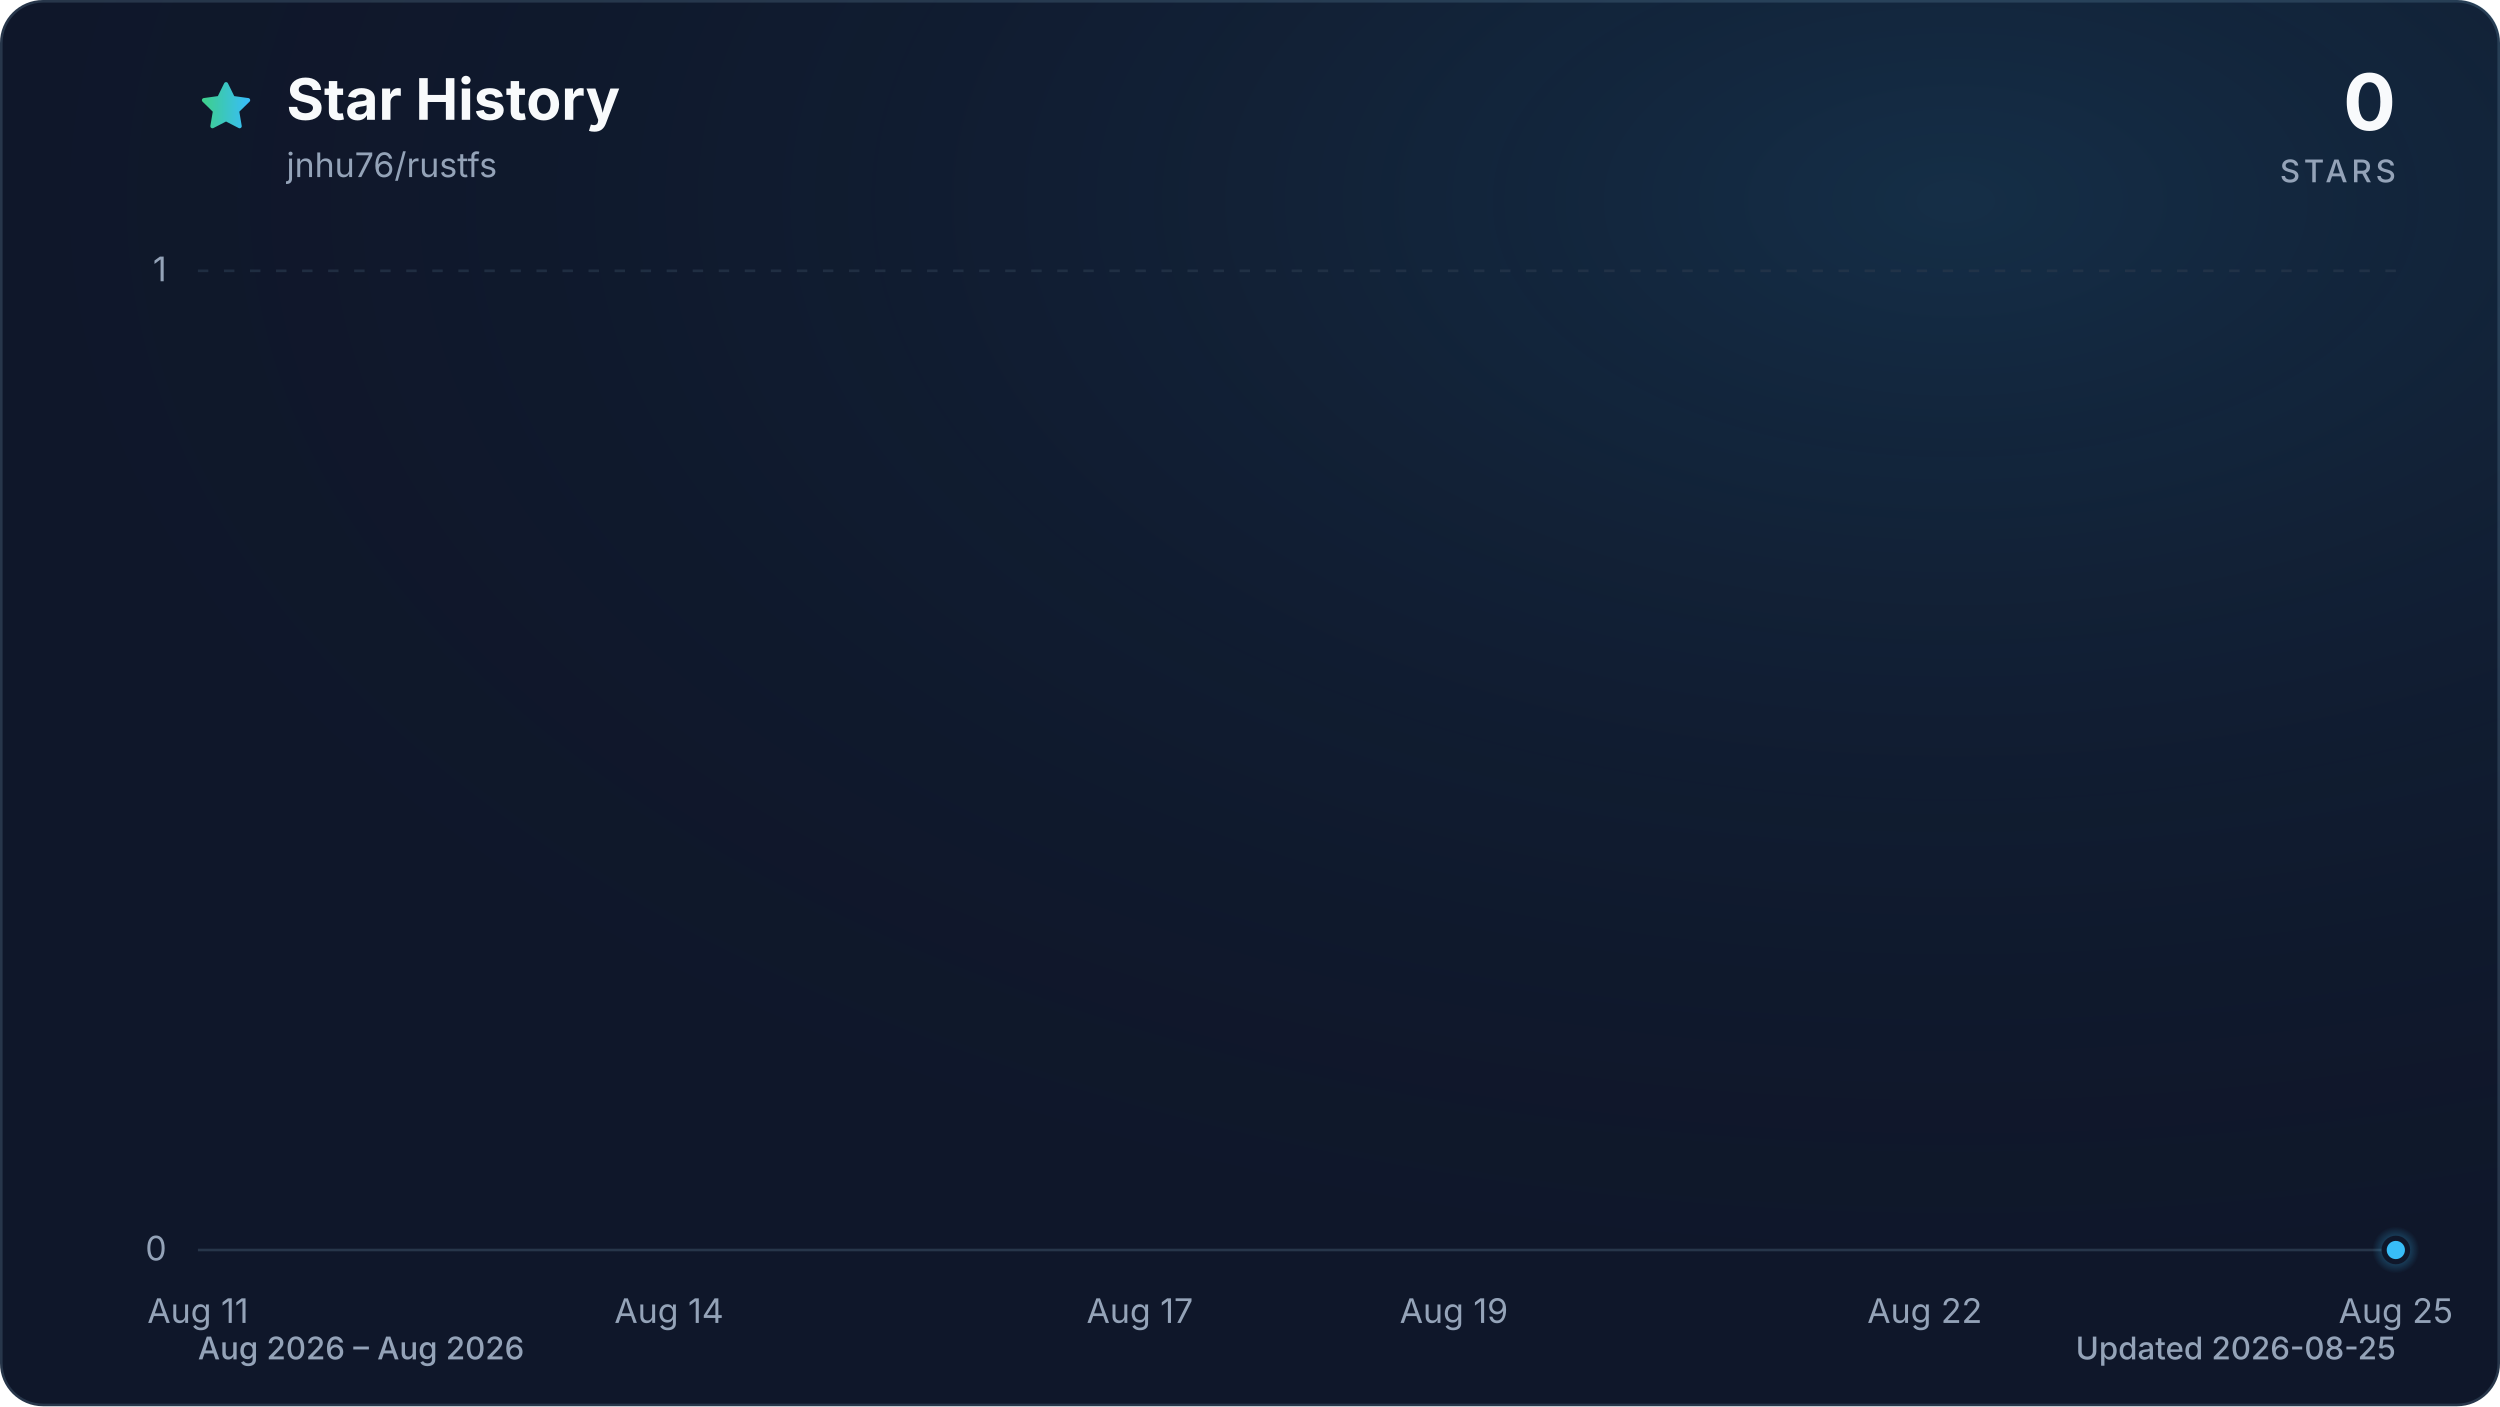
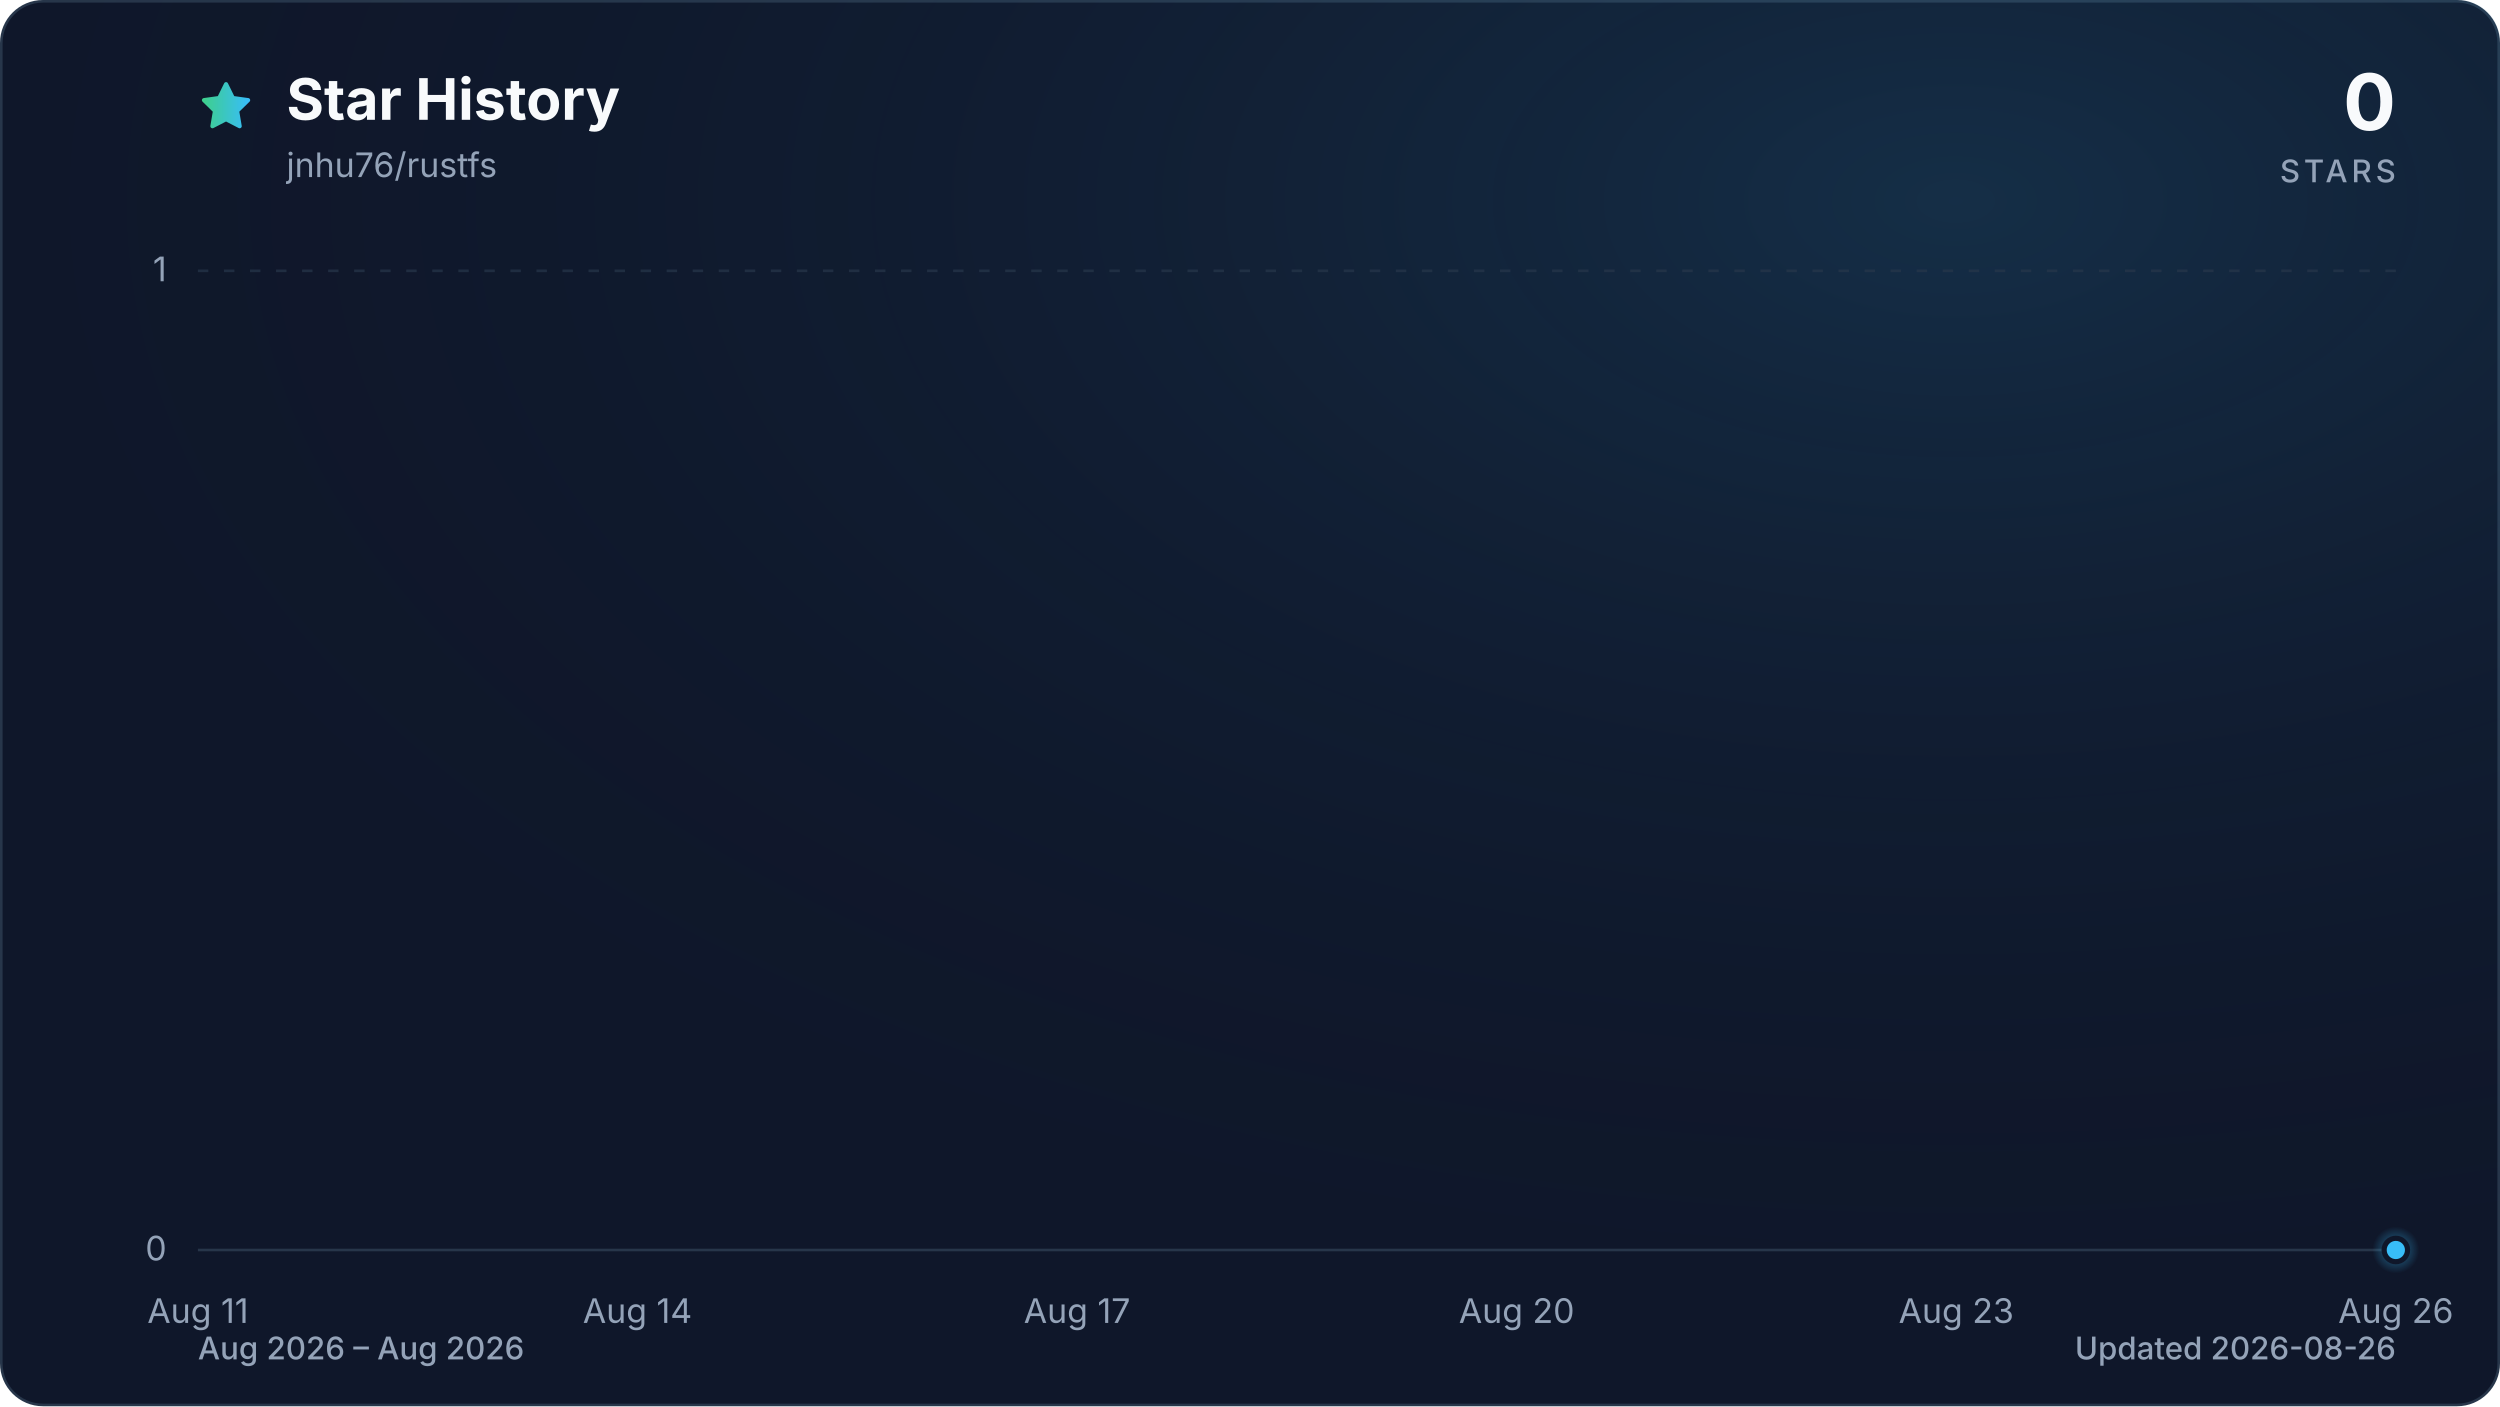
<svg xmlns="http://www.w3.org/2000/svg" viewBox="0 0 960 540" role="img" aria-labelledby="title description" data-style="gradient" data-variant="glow" data-animated="true">
  <defs>
    <linearGradient id="trend" x1="0" y1="0" x2="1" y2="0">
      <stop offset="0%" stop-color="#3ecf8e" />
      <stop offset="100%" stop-color="#38bdf8" />
    </linearGradient>
    <linearGradient id="area" x1="0" y1="0" x2="0" y2="1">
      <stop offset="0%" stop-color="#3ecf8e" stop-opacity="0.30" />
      <stop offset="55%" stop-color="#38bdf8" stop-opacity="0.10" />
      <stop offset="100%" stop-color="#38bdf8" stop-opacity="0.01" />
    </linearGradient>
    <radialGradient id="marker-halo" cx="50%" cy="50%" r="50%">
      <stop offset="0%" stop-color="#38bdf8" stop-opacity="0.55" />
      <stop offset="100%" stop-color="#38bdf8" stop-opacity="0" />
    </radialGradient>
    <radialGradient id="surface-glow" cx="78%" cy="14%" r="80%">
      <stop offset="0%" stop-color="#38bdf8" stop-opacity="0.14" />
      <stop offset="100%" stop-color="#0f172a" stop-opacity="0" />
    </radialGradient>
    <filter id="trend-glow" x="-20%" y="-20%" width="140%" height="140%">
      <feGaussianBlur stdDeviation="7" />
    </filter>
  </defs>
  <style>
.trend-enter{transform-box:fill-box;transform-origin:center;animation:trend-enter 520ms cubic-bezier(0.16,1,0.3,1)}
.marker-enter{transform-box:fill-box;transform-origin:center;animation:marker-enter 320ms cubic-bezier(0.16,1,0.3,1) 200ms both}
.marker-pulse{transform-box:fill-box;transform-origin:center;animation:marker-pulse 2.6s ease-out infinite}
@keyframes trend-enter{from{opacity:.35;transform:translateY(10px)}to{opacity:1;transform:translateY(0)}}
@keyframes marker-enter{from{opacity:0;transform:scale(.4)}to{opacity:1;transform:scale(1)}}
@keyframes marker-pulse{0%{opacity:.5;transform:scale(.7)}70%,100%{opacity:0;transform:scale(2.1)}}
@media (prefers-reduced-motion:reduce){.trend-enter,.marker-enter,.marker-pulse{animation:none!important}}
@media (prefers-reduced-motion:reduce){.marker-pulse{opacity:0}}
</style>
  <rect x="0.5" y="0.5" width="959" height="539" fill="#0f172a" stroke="#27364a" stroke-width="1" rx="16" />
  <rect width="960" height="540" fill="url(#surface-glow)" rx="16" />
  <path d="M12 2.6l2.9 5.9 6.5.9-4.7 4.6 1.1 6.5-5.8-3-5.8 3 1.1-6.5-4.7-4.6 6.5-.9L12 2.6Z" transform="translate(76 30) scale(.9)" fill="url(#trend)" stroke="url(#trend)" stroke-width="1.8" stroke-linejoin="round" aria-hidden="true" />
  <text x="110" y="46" fill="#f8fafc" font-family="ui-sans-serif, system-ui, -apple-system, BlinkMacSystemFont, 'Segoe UI', sans-serif" font-size="22" font-weight="700">Star History</text>
  <text x="110" y="68" fill="#94a3b8" font-family="ui-sans-serif, system-ui, -apple-system, BlinkMacSystemFont, 'Segoe UI', sans-serif" font-size="13">jnhu76/rustfs</text>
  <text x="920" y="50" fill="#f8fafc" font-family="ui-sans-serif, system-ui, -apple-system, BlinkMacSystemFont, 'Segoe UI', sans-serif" font-size="30" font-weight="700" text-anchor="end">0</text>
  <text x="920" y="70" fill="#94a3b8" font-family="ui-sans-serif, system-ui, -apple-system, BlinkMacSystemFont, 'Segoe UI', sans-serif" font-size="12" font-weight="500" letter-spacing="1.5" text-anchor="end">STARS</text>
  <line x1="76" y1="480.0" x2="920" y2="480.0" stroke="#27364a" stroke-width="1" stroke-dasharray="0" opacity="1" />
  <text x="64" y="484.0" fill="#94a3b8" font-family="ui-sans-serif, system-ui, -apple-system, BlinkMacSystemFont, 'Segoe UI', sans-serif" font-size="13" text-anchor="end">0</text>
  <line x1="76" y1="104.0" x2="920" y2="104.0" stroke="#27364a" stroke-width="1" stroke-dasharray="4 6" opacity="0.7" />
  <text x="64" y="108.0" fill="#94a3b8" font-family="ui-sans-serif, system-ui, -apple-system, BlinkMacSystemFont, 'Segoe UI', sans-serif" font-size="13" text-anchor="end">1</text>
  <text x="76.0" y="508" fill="#94a3b8" font-family="ui-sans-serif, system-ui, -apple-system, BlinkMacSystemFont, 'Segoe UI', sans-serif" font-size="13" text-anchor="middle">Aug 11</text>
-   <text x="256.9" y="508" fill="#94a3b8" font-family="ui-sans-serif, system-ui, -apple-system, BlinkMacSystemFont, 'Segoe UI', sans-serif" font-size="13" text-anchor="middle">Aug 14</text>
-   <text x="437.7" y="508" fill="#94a3b8" font-family="ui-sans-serif, system-ui, -apple-system, BlinkMacSystemFont, 'Segoe UI', sans-serif" font-size="13" text-anchor="middle">Aug 17</text>
-   <text x="558.3" y="508" fill="#94a3b8" font-family="ui-sans-serif, system-ui, -apple-system, BlinkMacSystemFont, 'Segoe UI', sans-serif" font-size="13" text-anchor="middle">Aug 19</text>
-   <text x="739.1" y="508" fill="#94a3b8" font-family="ui-sans-serif, system-ui, -apple-system, BlinkMacSystemFont, 'Segoe UI', sans-serif" font-size="13" text-anchor="middle">Aug 22</text>
-   <text x="920.0" y="508" fill="#94a3b8" font-family="ui-sans-serif, system-ui, -apple-system, BlinkMacSystemFont, 'Segoe UI', sans-serif" font-size="13" text-anchor="middle">Aug 25</text>
+   <text x="244.8" y="508" fill="#94a3b8" font-family="ui-sans-serif, system-ui, -apple-system, BlinkMacSystemFont, 'Segoe UI', sans-serif" font-size="13" text-anchor="middle">Aug 14</text>
+   <text x="413.6" y="508" fill="#94a3b8" font-family="ui-sans-serif, system-ui, -apple-system, BlinkMacSystemFont, 'Segoe UI', sans-serif" font-size="13" text-anchor="middle">Aug 17</text>
+   <text x="582.4" y="508" fill="#94a3b8" font-family="ui-sans-serif, system-ui, -apple-system, BlinkMacSystemFont, 'Segoe UI', sans-serif" font-size="13" text-anchor="middle">Aug 20</text>
+   <text x="751.2" y="508" fill="#94a3b8" font-family="ui-sans-serif, system-ui, -apple-system, BlinkMacSystemFont, 'Segoe UI', sans-serif" font-size="13" text-anchor="middle">Aug 23</text>
+   <text x="920.0" y="508" fill="#94a3b8" font-family="ui-sans-serif, system-ui, -apple-system, BlinkMacSystemFont, 'Segoe UI', sans-serif" font-size="13" text-anchor="middle">Aug 26</text>
  <g class="trend-enter">
-     <path d="M 76.0 480.0 C 96.1 480.0, 116.2 480.0, 136.3 480.0 C 156.4 480.0, 176.5 480.0, 196.6 480.0 C 216.7 480.0, 236.8 480.0, 256.9 480.0 C 277.0 480.0, 297.0 480.0, 317.1 480.0 C 337.2 480.0, 357.3 480.0, 377.4 480.0 C 397.5 480.0, 417.6 480.0, 437.7 480.0 C 457.8 480.0, 477.9 480.0, 498.0 480.0 C 518.1 480.0, 538.2 480.0, 558.3 480.0 C 578.4 480.0, 598.5 480.0, 618.6 480.0 C 638.7 480.0, 658.8 480.0, 678.9 480.0 C 699.0 480.0, 719.0 480.0, 739.1 480.0 C 759.2 480.0, 779.3 480.0, 799.4 480.0 C 819.5 480.0, 839.6 480.0, 859.7 480.0 C 879.8 480.0, 899.9 480.0, 920.0 480.0 L 920.0 480.0 L 76.0 480.0 Z" fill="url(#area)" />
-     <path d="M 76.0 480.0 C 96.1 480.0, 116.2 480.0, 136.3 480.0 C 156.4 480.0, 176.5 480.0, 196.6 480.0 C 216.7 480.0, 236.8 480.0, 256.9 480.0 C 277.0 480.0, 297.0 480.0, 317.1 480.0 C 337.2 480.0, 357.3 480.0, 377.4 480.0 C 397.5 480.0, 417.6 480.0, 437.7 480.0 C 457.8 480.0, 477.9 480.0, 498.0 480.0 C 518.1 480.0, 538.2 480.0, 558.3 480.0 C 578.4 480.0, 598.5 480.0, 618.6 480.0 C 638.7 480.0, 658.8 480.0, 678.9 480.0 C 699.0 480.0, 719.0 480.0, 739.1 480.0 C 759.2 480.0, 779.3 480.0, 799.4 480.0 C 819.5 480.0, 839.6 480.0, 859.7 480.0 C 879.8 480.0, 899.9 480.0, 920.0 480.0" fill="none" stroke="url(#trend)" stroke-width="12" stroke-linecap="round" stroke-linejoin="round" opacity="0.16" filter="url(#trend-glow)" />
-     <path d="M 76.0 480.0 C 96.1 480.0, 116.2 480.0, 136.3 480.0 C 156.4 480.0, 176.5 480.0, 196.6 480.0 C 216.7 480.0, 236.8 480.0, 256.9 480.0 C 277.0 480.0, 297.0 480.0, 317.1 480.0 C 337.2 480.0, 357.3 480.0, 377.4 480.0 C 397.5 480.0, 417.6 480.0, 437.7 480.0 C 457.8 480.0, 477.9 480.0, 498.0 480.0 C 518.1 480.0, 538.2 480.0, 558.3 480.0 C 578.4 480.0, 598.5 480.0, 618.6 480.0 C 638.7 480.0, 658.8 480.0, 678.9 480.0 C 699.0 480.0, 719.0 480.0, 739.1 480.0 C 759.2 480.0, 779.3 480.0, 799.4 480.0 C 819.5 480.0, 839.6 480.0, 859.7 480.0 C 879.8 480.0, 899.9 480.0, 920.0 480.0" fill="none" stroke="url(#trend)" stroke-width="3" stroke-linecap="round" stroke-linejoin="round" />
+     <path d="M 76.0 480.0 C 94.8 480.0, 113.5 480.0, 132.3 480.0 C 151.0 480.0, 169.8 480.0, 188.5 480.0 C 207.3 480.0, 226.0 480.0, 244.8 480.0 C 263.6 480.0, 282.3 480.0, 301.1 480.0 C 319.8 480.0, 338.6 480.0, 357.3 480.0 C 376.1 480.0, 394.8 480.0, 413.6 480.0 C 432.4 480.0, 451.1 480.0, 469.9 480.0 C 488.6 480.0, 507.4 480.0, 526.1 480.0 C 544.9 480.0, 563.6 480.0, 582.4 480.0 C 601.2 480.0, 619.9 480.0, 638.7 480.0 C 657.4 480.0, 676.2 480.0, 694.9 480.0 C 713.7 480.0, 732.4 480.0, 751.2 480.0 C 770.0 480.0, 788.7 480.0, 807.5 480.0 C 826.2 480.0, 845.0 480.0, 863.7 480.0 C 882.5 480.0, 901.2 480.0, 920.0 480.0 L 920.0 480.0 L 76.0 480.0 Z" fill="url(#area)" />
+     <path d="M 76.0 480.0 C 94.8 480.0, 113.5 480.0, 132.3 480.0 C 151.0 480.0, 169.8 480.0, 188.5 480.0 C 207.3 480.0, 226.0 480.0, 244.8 480.0 C 263.6 480.0, 282.3 480.0, 301.1 480.0 C 319.8 480.0, 338.6 480.0, 357.3 480.0 C 376.1 480.0, 394.8 480.0, 413.6 480.0 C 432.4 480.0, 451.1 480.0, 469.9 480.0 C 488.6 480.0, 507.4 480.0, 526.1 480.0 C 544.9 480.0, 563.6 480.0, 582.4 480.0 C 601.2 480.0, 619.9 480.0, 638.7 480.0 C 657.4 480.0, 676.2 480.0, 694.9 480.0 C 713.7 480.0, 732.4 480.0, 751.2 480.0 C 770.0 480.0, 788.7 480.0, 807.5 480.0 C 826.2 480.0, 845.0 480.0, 863.7 480.0 C 882.5 480.0, 901.2 480.0, 920.0 480.0" fill="none" stroke="url(#trend)" stroke-width="12" stroke-linecap="round" stroke-linejoin="round" opacity="0.16" filter="url(#trend-glow)" />
+     <path d="M 76.0 480.0 C 94.8 480.0, 113.5 480.0, 132.3 480.0 C 151.0 480.0, 169.8 480.0, 188.5 480.0 C 207.3 480.0, 226.0 480.0, 244.8 480.0 C 263.6 480.0, 282.3 480.0, 301.1 480.0 C 319.8 480.0, 338.6 480.0, 357.3 480.0 C 376.1 480.0, 394.8 480.0, 413.6 480.0 C 432.4 480.0, 451.1 480.0, 469.9 480.0 C 488.6 480.0, 507.4 480.0, 526.1 480.0 C 544.9 480.0, 563.6 480.0, 582.4 480.0 C 601.2 480.0, 619.9 480.0, 638.7 480.0 C 657.4 480.0, 676.2 480.0, 694.9 480.0 C 713.7 480.0, 732.4 480.0, 751.2 480.0 C 770.0 480.0, 788.7 480.0, 807.5 480.0 C 826.2 480.0, 845.0 480.0, 863.7 480.0 C 882.5 480.0, 901.2 480.0, 920.0 480.0" fill="none" stroke="url(#trend)" stroke-width="3" stroke-linecap="round" stroke-linejoin="round" />
  </g>
  <g class="marker-enter">
    <circle class="marker-pulse" cx="920.0" cy="480.0" r="9" fill="url(#marker-halo)" />
    <circle cx="920.0" cy="480.0" r="4.5" fill="#38bdf8" stroke="#0f172a" stroke-width="2" />
  </g>
  <text x="76" y="522" fill="#94a3b8" font-family="ui-sans-serif, system-ui, -apple-system, BlinkMacSystemFont, 'Segoe UI', sans-serif" font-size="12" font-weight="500">Aug 2026 – Aug 2026</text>
-   <text x="920" y="522" fill="#94a3b8" font-family="ui-sans-serif, system-ui, -apple-system, BlinkMacSystemFont, 'Segoe UI', sans-serif" font-size="12" font-weight="500" text-anchor="end">Updated 2026-08-25</text>
+   <text x="920" y="522" fill="#94a3b8" font-family="ui-sans-serif, system-ui, -apple-system, BlinkMacSystemFont, 'Segoe UI', sans-serif" font-size="12" font-weight="500" text-anchor="end">Updated 2026-08-26</text>
</svg>
